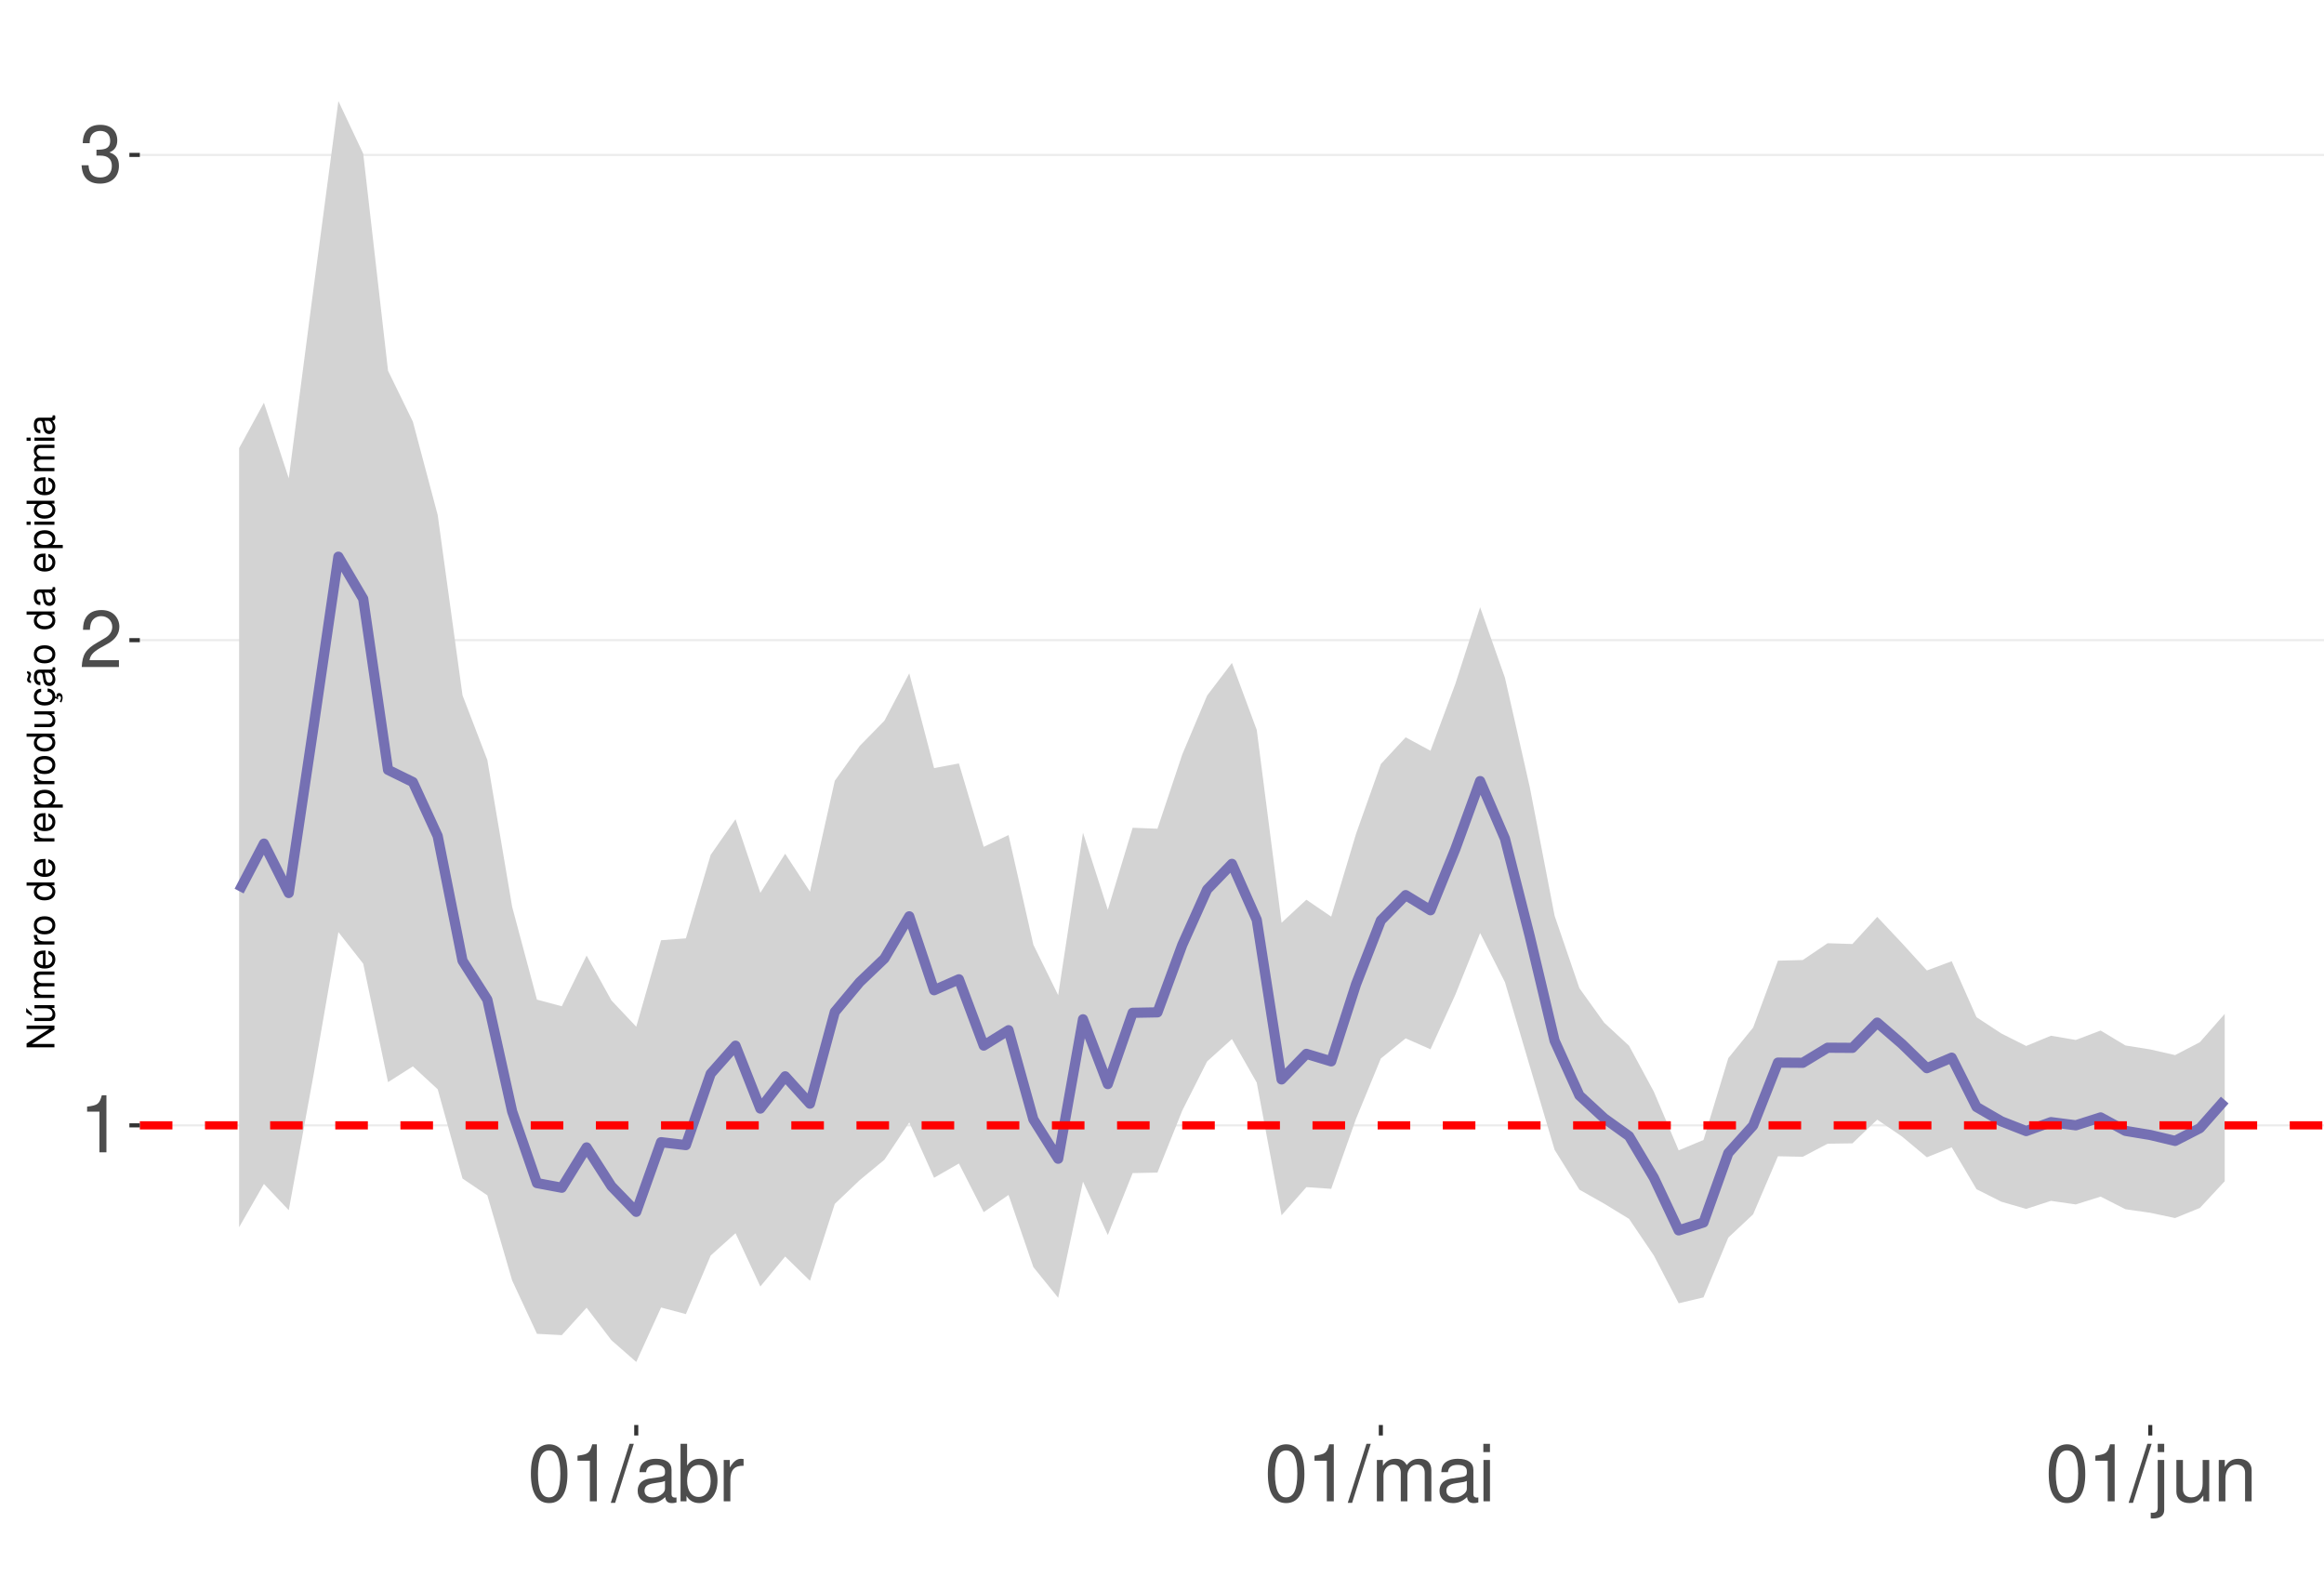
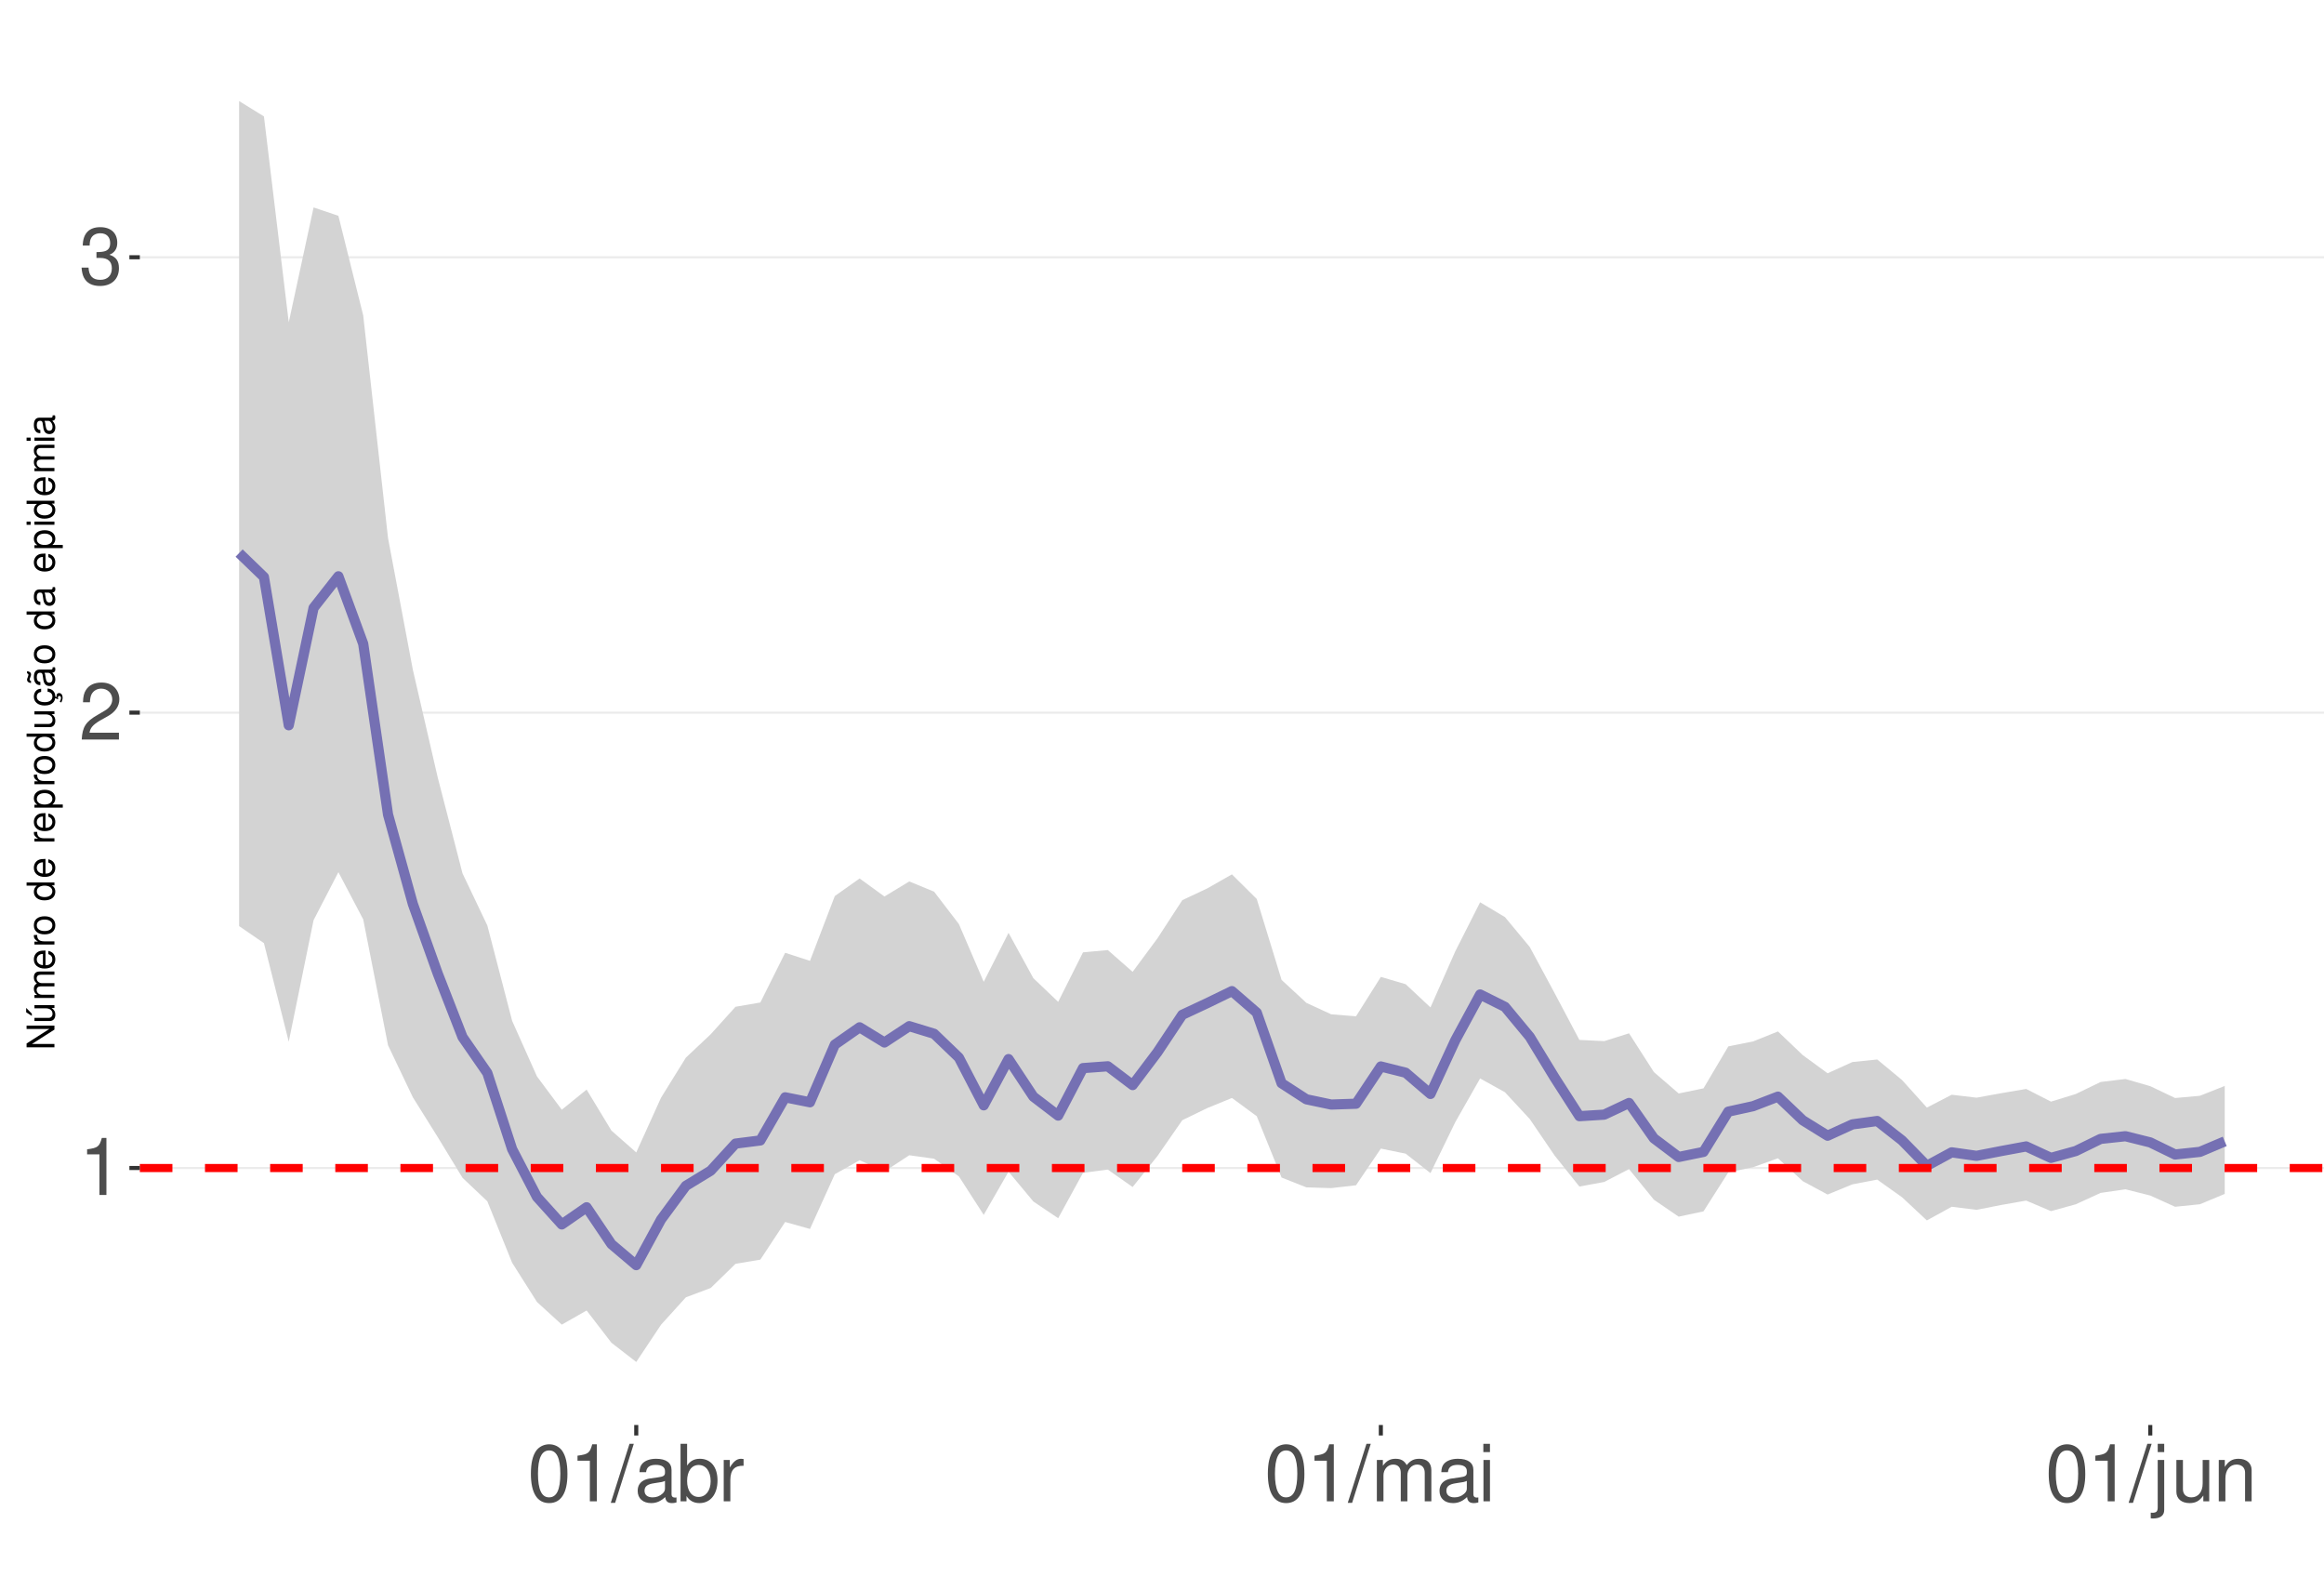
<svg xmlns="http://www.w3.org/2000/svg" xmlns:xlink="http://www.w3.org/1999/xlink" width="609pt" height="413pt" viewBox="0 0 609 413" version="1.1">
  <defs>
    <g>
      <symbol overflow="visible" id="glyph0-0">
        <path style="stroke:none;" d="" />
      </symbol>
      <symbol overflow="visible" id="glyph0-1">
        <path style="stroke:none;" d="M 5.344 -10.641 L 5.344 0 L 7.172 0 L 7.172 -14.938 L 5.969 -14.938 C 5.328 -12.641 4.922 -12.328 2.109 -11.953 L 2.109 -10.641 Z M 5.344 -10.641 " />
      </symbol>
      <symbol overflow="visible" id="glyph0-2">
        <path style="stroke:none;" d="M 10.453 -1.797 L 2.75 -1.797 C 2.938 -3.031 3.594 -3.828 5.391 -4.922 L 7.453 -6.078 C 9.5 -7.203 10.562 -8.734 10.562 -10.578 C 10.562 -11.812 10.062 -12.969 9.188 -13.781 C 8.328 -14.562 7.25 -14.938 5.859 -14.938 C 4 -14.938 2.625 -14.281 1.812 -13 C 1.297 -12.203 1.078 -11.281 1.031 -9.766 L 2.844 -9.766 C 2.906 -10.781 3.031 -11.375 3.281 -11.875 C 3.766 -12.781 4.703 -13.344 5.797 -13.344 C 7.453 -13.344 8.703 -12.141 8.703 -10.531 C 8.703 -9.344 8.016 -8.297 6.719 -7.562 L 4.812 -6.438 C 1.75 -4.688 0.875 -3.281 0.703 -0.016 L 10.453 -0.016 Z M 10.453 -1.797 " />
      </symbol>
      <symbol overflow="visible" id="glyph0-3">
        <path style="stroke:none;" d="M 4.562 -6.875 L 5.562 -6.875 C 7.547 -6.875 8.594 -5.953 8.594 -4.156 C 8.594 -2.266 7.453 -1.141 5.578 -1.141 C 3.578 -1.141 2.609 -2.141 2.484 -4.344 L 0.656 -4.344 C 0.75 -3.141 0.953 -2.359 1.297 -1.688 C 2.062 -0.25 3.484 0.469 5.5 0.469 C 8.516 0.469 10.453 -1.344 10.453 -4.172 C 10.453 -6.078 9.734 -7.109 7.969 -7.719 C 9.344 -8.281 10.016 -9.312 10.016 -10.828 C 10.016 -13.391 8.344 -14.938 5.562 -14.938 C 2.609 -14.938 1.031 -13.281 0.969 -10.125 L 2.781 -10.125 C 2.812 -11.031 2.891 -11.547 3.125 -12 C 3.531 -12.844 4.438 -13.344 5.578 -13.344 C 7.188 -13.344 8.156 -12.375 8.156 -10.766 C 8.156 -9.703 7.781 -9.062 6.984 -8.719 C 6.484 -8.516 5.828 -8.422 4.562 -8.406 Z M 4.562 -6.875 " />
      </symbol>
      <symbol overflow="visible" id="glyph0-4">
        <path style="stroke:none;" d="M 5.688 -14.938 C 4.312 -14.938 3.078 -14.312 2.312 -13.297 C 1.359 -11.984 0.891 -10 0.891 -7.234 C 0.891 -2.188 2.547 0.469 5.688 0.469 C 8.781 0.469 10.469 -2.188 10.469 -7.109 C 10.469 -10 10.016 -11.938 9.047 -13.297 C 8.281 -14.328 7.062 -14.938 5.688 -14.938 Z M 5.688 -13.328 C 7.641 -13.328 8.609 -11.312 8.609 -7.266 C 8.609 -3.016 7.656 -1.031 5.641 -1.031 C 3.719 -1.031 2.75 -3.094 2.75 -7.203 C 2.75 -11.312 3.719 -13.328 5.688 -13.328 Z M 5.688 -13.328 " />
      </symbol>
      <symbol overflow="visible" id="glyph0-5">
        <path style="stroke:none;" d="M 4.734 -15.062 L -0.172 0.406 L 0.969 0.406 L 5.859 -15.062 Z M 4.734 -15.062 " />
      </symbol>
      <symbol overflow="visible" id="glyph0-6">
        <path style="stroke:none;" d="M 11.047 -1.016 C 10.859 -0.969 10.781 -0.969 10.672 -0.969 C 10.078 -0.969 9.75 -1.281 9.75 -1.812 L 9.75 -8.188 C 9.75 -10.094 8.344 -11.141 5.688 -11.141 C 4.094 -11.141 2.828 -10.672 2.094 -9.875 C 1.594 -9.312 1.391 -8.703 1.344 -7.625 L 3.078 -7.625 C 3.219 -8.938 4 -9.547 5.625 -9.547 C 7.188 -9.547 8.031 -8.969 8.031 -7.938 L 8.031 -7.484 C 8.016 -6.734 7.641 -6.469 6.234 -6.281 C 3.797 -5.969 3.422 -5.891 2.766 -5.625 C 1.516 -5.078 0.875 -4.125 0.875 -2.734 C 0.875 -0.766 2.234 0.469 4.422 0.469 C 5.781 0.469 6.875 0 8.094 -1.109 C 8.219 0 8.766 0.469 9.875 0.469 C 10.25 0.469 10.469 0.438 11.047 0.297 Z M 8.031 -3.406 C 8.031 -2.828 7.875 -2.484 7.359 -2 C 6.656 -1.359 5.797 -1.031 4.797 -1.031 C 3.453 -1.031 2.672 -1.672 2.672 -2.766 C 2.672 -3.906 3.406 -4.484 5.266 -4.75 C 7.109 -5 7.453 -5.078 8.031 -5.344 Z M 8.031 -3.406 " />
      </symbol>
      <symbol overflow="visible" id="glyph0-7">
        <path style="stroke:none;" d="M 1.109 -15.062 L 1.109 0 L 2.672 0 L 2.672 -1.391 C 3.484 -0.125 4.578 0.469 6.094 0.469 C 8.938 0.469 10.797 -1.859 10.797 -5.453 C 10.797 -8.969 9.047 -11.141 6.172 -11.141 C 4.688 -11.141 3.641 -10.578 2.828 -9.359 L 2.828 -15.062 Z M 5.844 -9.516 C 7.766 -9.516 9 -7.844 9 -5.266 C 9 -2.812 7.719 -1.141 5.844 -1.141 C 4 -1.141 2.828 -2.781 2.828 -5.328 C 2.828 -7.875 4 -9.516 5.844 -9.516 Z M 5.844 -9.516 " />
      </symbol>
      <symbol overflow="visible" id="glyph0-8">
        <path style="stroke:none;" d="M 1.422 -10.828 L 1.422 0 L 3.156 0 L 3.156 -5.625 C 3.188 -8.219 4.25 -9.375 6.625 -9.312 L 6.625 -11.078 C 6.344 -11.109 6.172 -11.141 5.969 -11.141 C 4.859 -11.141 4 -10.469 3.016 -8.859 L 3.016 -10.828 Z M 1.422 -10.828 " />
      </symbol>
      <symbol overflow="visible" id="glyph0-9">
        <path style="stroke:none;" d="M 1.453 -10.828 L 1.453 0 L 3.188 0 L 3.188 -6.797 C 3.188 -8.359 4.312 -9.625 5.719 -9.625 C 7 -9.625 7.719 -8.844 7.719 -7.453 L 7.719 0 L 9.453 0 L 9.453 -6.797 C 9.453 -8.359 10.594 -9.625 12 -9.625 C 13.266 -9.625 14 -8.812 14 -7.453 L 14 0 L 15.734 0 L 15.734 -8.125 C 15.734 -10.062 14.625 -11.141 12.594 -11.141 C 11.156 -11.141 10.281 -10.703 9.281 -9.484 C 8.641 -10.641 7.766 -11.141 6.359 -11.141 C 4.922 -11.141 3.953 -10.594 3.031 -9.297 L 3.031 -10.828 Z M 1.453 -10.828 " />
      </symbol>
      <symbol overflow="visible" id="glyph0-10">
        <path style="stroke:none;" d="M 3.094 -10.828 L 1.391 -10.828 L 1.391 0 L 3.094 0 Z M 3.094 -15.062 L 1.359 -15.062 L 1.359 -12.891 L 3.094 -12.891 Z M 3.094 -15.062 " />
      </symbol>
      <symbol overflow="visible" id="glyph0-11">
        <path style="stroke:none;" d="M 1.453 -10.828 L 1.453 1.562 C 1.453 2.641 1.109 3 0.047 3 C -0.078 3 -0.141 3 -0.375 2.969 L -0.375 4.438 C -0.172 4.484 -0.062 4.5 0.203 4.5 C 2.141 4.5 3.156 3.734 3.156 2.25 L 3.156 -10.828 Z M 3.156 -15.062 L 1.453 -15.062 L 1.453 -12.891 L 3.156 -12.891 Z M 3.156 -15.062 " />
      </symbol>
      <symbol overflow="visible" id="glyph0-12">
        <path style="stroke:none;" d="M 9.953 0 L 9.953 -10.828 L 8.234 -10.828 L 8.234 -4.688 C 8.234 -2.484 7.078 -1.031 5.281 -1.031 C 3.922 -1.031 3.062 -1.859 3.062 -3.156 L 3.062 -10.828 L 1.344 -10.828 L 1.344 -2.484 C 1.344 -0.688 2.688 0.469 4.797 0.469 C 6.375 0.469 7.391 -0.078 8.406 -1.516 L 8.406 0 Z M 9.953 0 " />
      </symbol>
      <symbol overflow="visible" id="glyph0-13">
        <path style="stroke:none;" d="M 1.453 -10.828 L 1.453 0 L 3.188 0 L 3.188 -5.969 C 3.188 -8.188 4.344 -9.625 6.109 -9.625 C 7.484 -9.625 8.344 -8.797 8.344 -7.5 L 8.344 0 L 10.062 0 L 10.062 -8.188 C 10.062 -9.984 8.719 -11.141 6.625 -11.141 C 5.016 -11.141 3.984 -10.516 3.031 -9 L 3.031 -10.828 Z M 1.453 -10.828 " />
      </symbol>
      <symbol overflow="visible" id="glyph1-0">
        <path style="stroke:none;" d="" />
      </symbol>
      <symbol overflow="visible" id="glyph1-1">
        <path style="stroke:none;" d="M -7.297 -6.453 L -7.297 -5.578 L -1.328 -5.578 L -7.297 -1.766 L -7.297 -0.766 L 0 -0.766 L 0 -1.641 L -5.906 -1.641 L 0 -5.406 L 0 -6.453 Z M -7.297 -6.453 " />
      </symbol>
      <symbol overflow="visible" id="glyph1-2">
        <path style="stroke:none;" d="M 0 -4.812 L -5.234 -4.812 L -5.234 -3.984 L -2.266 -3.984 C -1.203 -3.984 -0.5 -3.438 -0.5 -2.562 C -0.5 -1.906 -0.906 -1.484 -1.531 -1.484 L -5.234 -1.484 L -5.234 -0.656 L -1.203 -0.656 C -0.328 -0.656 0.234 -1.297 0.234 -2.312 C 0.234 -3.094 -0.047 -3.578 -0.734 -4.062 L 0 -4.062 Z M -7.406 -2.953 L -5.922 -2 L -5.922 -2.594 L -7.406 -4.094 Z M -7.406 -2.953 " />
      </symbol>
      <symbol overflow="visible" id="glyph1-3">
        <path style="stroke:none;" d="M -5.234 -0.703 L 0 -0.703 L 0 -1.547 L -3.297 -1.547 C -4.047 -1.547 -4.656 -2.094 -4.656 -2.766 C -4.656 -3.391 -4.281 -3.734 -3.609 -3.734 L 0 -3.734 L 0 -4.578 L -3.297 -4.578 C -4.047 -4.578 -4.656 -5.125 -4.656 -5.812 C -4.656 -6.422 -4.266 -6.781 -3.609 -6.781 L 0 -6.781 L 0 -7.625 L -3.938 -7.625 C -4.875 -7.625 -5.391 -7.078 -5.391 -6.094 C -5.391 -5.406 -5.188 -4.984 -4.594 -4.484 C -5.156 -4.188 -5.391 -3.766 -5.391 -3.078 C -5.391 -2.375 -5.125 -1.906 -4.5 -1.469 L -5.234 -1.469 Z M -5.234 -0.703 " />
      </symbol>
      <symbol overflow="visible" id="glyph1-4">
        <path style="stroke:none;" d="M -2.344 -5.125 C -3.141 -5.125 -3.625 -5.062 -4.016 -4.922 C -4.875 -4.578 -5.391 -3.781 -5.391 -2.797 C -5.391 -1.344 -4.281 -0.406 -2.547 -0.406 C -0.812 -0.406 0.234 -1.297 0.234 -2.781 C 0.234 -3.984 -0.453 -4.812 -1.594 -5.016 L -1.594 -4.188 C -0.906 -3.953 -0.547 -3.484 -0.547 -2.812 C -0.547 -2.281 -0.781 -1.828 -1.219 -1.547 C -1.516 -1.344 -1.812 -1.281 -2.344 -1.266 Z M -3.016 -1.297 C -3.984 -1.359 -4.625 -1.953 -4.625 -2.797 C -4.625 -3.641 -3.953 -4.234 -3.016 -4.234 Z M -3.016 -1.297 " />
      </symbol>
      <symbol overflow="visible" id="glyph1-5">
        <path style="stroke:none;" d="M -5.234 -0.688 L 0 -0.688 L 0 -1.531 L -2.719 -1.531 C -3.984 -1.547 -4.547 -2.062 -4.516 -3.203 L -5.359 -3.203 C -5.375 -3.062 -5.391 -2.984 -5.391 -2.891 C -5.391 -2.344 -5.062 -1.938 -4.297 -1.453 L -5.234 -1.453 Z M -5.234 -0.688 " />
      </symbol>
      <symbol overflow="visible" id="glyph1-6">
        <path style="stroke:none;" d="M -5.391 -2.719 C -5.391 -1.234 -4.344 -0.359 -2.578 -0.359 C -0.812 -0.359 0.234 -1.234 0.234 -2.734 C 0.234 -4.203 -0.812 -5.094 -2.547 -5.094 C -4.359 -5.094 -5.391 -4.234 -5.391 -2.719 Z M -4.625 -2.734 C -4.625 -3.672 -3.844 -4.234 -2.547 -4.234 C -1.312 -4.234 -0.547 -3.656 -0.547 -2.734 C -0.547 -1.797 -1.312 -1.234 -2.578 -1.234 C -3.844 -1.234 -4.625 -1.797 -4.625 -2.734 Z M -4.625 -2.734 " />
      </symbol>
      <symbol overflow="visible" id="glyph1-7">
        <path style="stroke:none;" d="" />
      </symbol>
      <symbol overflow="visible" id="glyph1-8">
        <path style="stroke:none;" d="M -7.297 -4.953 L -7.297 -4.125 L -4.578 -4.125 C -5.109 -3.766 -5.391 -3.203 -5.391 -2.516 C -5.391 -1.156 -4.297 -0.266 -2.625 -0.266 C -0.859 -0.266 0.234 -1.125 0.234 -2.547 C 0.234 -3.266 -0.047 -3.766 -0.688 -4.203 L 0 -4.203 L 0 -4.953 Z M -4.609 -2.656 C -4.609 -3.547 -3.812 -4.125 -2.562 -4.125 C -1.344 -4.125 -0.547 -3.547 -0.547 -2.656 C -0.547 -1.734 -1.359 -1.125 -2.578 -1.125 C -3.797 -1.125 -4.609 -1.734 -4.609 -2.656 Z M -4.609 -2.656 " />
      </symbol>
      <symbol overflow="visible" id="glyph1-9">
        <path style="stroke:none;" d="M 2.188 -0.547 L 2.188 -1.375 L -0.547 -1.375 C -0.016 -1.812 0.234 -2.312 0.234 -2.984 C 0.234 -4.344 -0.859 -5.234 -2.531 -5.234 C -4.297 -5.234 -5.391 -4.375 -5.391 -2.984 C -5.391 -2.266 -5.062 -1.703 -4.453 -1.312 L -5.234 -1.312 L -5.234 -0.547 Z M -4.609 -2.844 C -4.609 -3.766 -3.797 -4.359 -2.547 -4.359 C -1.359 -4.359 -0.547 -3.75 -0.547 -2.844 C -0.547 -1.953 -1.344 -1.375 -2.578 -1.375 C -3.812 -1.375 -4.609 -1.953 -4.609 -2.844 Z M -4.609 -2.844 " />
      </symbol>
      <symbol overflow="visible" id="glyph1-10">
        <path style="stroke:none;" d="M 0 -4.812 L -5.234 -4.812 L -5.234 -3.984 L -2.266 -3.984 C -1.203 -3.984 -0.5 -3.438 -0.5 -2.562 C -0.5 -1.906 -0.906 -1.484 -1.531 -1.484 L -5.234 -1.484 L -5.234 -0.656 L -1.203 -0.656 C -0.328 -0.656 0.234 -1.297 0.234 -2.312 C 0.234 -3.094 -0.047 -3.578 -0.734 -4.062 L 0 -4.062 Z M 0 -4.812 " />
      </symbol>
      <symbol overflow="visible" id="glyph1-11">
        <path style="stroke:none;" d="M 0.234 -2.641 C 0.234 -3.875 -0.547 -4.703 -1.797 -4.766 L -1.797 -3.938 C -0.953 -3.797 -0.531 -3.359 -0.531 -2.656 C -0.531 -1.734 -1.281 -1.188 -2.516 -1.188 C -3.844 -1.188 -4.625 -1.719 -4.625 -2.625 C -4.625 -3.328 -4.203 -3.766 -3.484 -3.875 L -3.484 -4.703 C -3.984 -4.672 -4.312 -4.562 -4.609 -4.359 C -5.094 -4 -5.391 -3.375 -5.391 -2.641 C -5.391 -1.219 -4.266 -0.312 -2.531 -0.312 C -1.469 -0.312 -0.625 -0.672 -0.156 -1.312 C 0.047 -1.594 0.125 -1.812 0.203 -2.25 L 0.922 -1.938 L 0.984 -2.062 C 0.938 -2.188 0.906 -2.25 0.906 -2.375 C 0.906 -2.656 1.047 -2.828 1.281 -2.828 C 1.547 -2.828 1.734 -2.594 1.734 -2.297 C 1.734 -2.031 1.672 -1.844 1.438 -1.406 L 1.406 -1.312 L 1.812 -1.094 C 2.078 -1.75 2.141 -1.953 2.141 -2.344 C 2.141 -3.109 1.781 -3.578 1.203 -3.578 C 0.781 -3.578 0.547 -3.297 0.547 -2.797 C 0.547 -2.703 0.547 -2.641 0.562 -2.516 Z M 0.234 -2.641 " />
      </symbol>
      <symbol overflow="visible" id="glyph1-12">
        <path style="stroke:none;" d="M -0.484 -5.344 C -0.469 -5.266 -0.469 -5.219 -0.469 -5.172 C -0.469 -4.875 -0.625 -4.719 -0.875 -4.719 L -3.953 -4.719 C -4.891 -4.719 -5.391 -4.047 -5.391 -2.75 C -5.391 -1.984 -5.172 -1.375 -4.781 -1.016 C -4.516 -0.766 -4.203 -0.672 -3.688 -0.656 L -3.688 -1.484 C -4.328 -1.562 -4.625 -1.938 -4.625 -2.719 C -4.625 -3.484 -4.344 -3.891 -3.844 -3.891 L -3.625 -3.891 C -3.266 -3.875 -3.125 -3.703 -3.047 -3.016 C -2.891 -1.844 -2.844 -1.656 -2.719 -1.344 C -2.453 -0.734 -2 -0.422 -1.312 -0.422 C -0.375 -0.422 0.234 -1.078 0.234 -2.141 C 0.234 -2.797 0 -3.328 -0.547 -3.922 C 0 -3.984 0.234 -4.234 0.234 -4.781 C 0.234 -4.953 0.203 -5.062 0.141 -5.344 Z M -1.656 -3.891 C -1.375 -3.891 -1.203 -3.812 -0.969 -3.562 C -0.656 -3.219 -0.5 -2.812 -0.5 -2.312 C -0.5 -1.672 -0.812 -1.297 -1.344 -1.297 C -1.891 -1.297 -2.172 -1.656 -2.297 -2.547 C -2.422 -3.438 -2.453 -3.609 -2.594 -3.891 Z M -7.172 -3.75 C -6.922 -3.672 -6.812 -3.547 -6.812 -3.375 C -6.812 -3.25 -6.875 -2.984 -6.984 -2.734 C -7.156 -2.312 -7.172 -2.25 -7.172 -2.047 C -7.172 -1.594 -6.797 -1.297 -6.141 -1.188 L -6.141 -1.766 C -6.375 -1.812 -6.5 -1.938 -6.5 -2.094 C -6.5 -2.203 -6.469 -2.344 -6.375 -2.578 C -6.156 -3.156 -6.125 -3.234 -6.125 -3.438 C -6.125 -3.922 -6.484 -4.219 -7.172 -4.312 Z M -7.172 -3.75 " />
      </symbol>
      <symbol overflow="visible" id="glyph1-13">
        <path style="stroke:none;" d="M -0.484 -5.344 C -0.469 -5.266 -0.469 -5.219 -0.469 -5.172 C -0.469 -4.875 -0.625 -4.719 -0.875 -4.719 L -3.953 -4.719 C -4.891 -4.719 -5.391 -4.047 -5.391 -2.75 C -5.391 -1.984 -5.172 -1.375 -4.781 -1.016 C -4.516 -0.766 -4.203 -0.672 -3.688 -0.656 L -3.688 -1.484 C -4.328 -1.562 -4.625 -1.938 -4.625 -2.719 C -4.625 -3.484 -4.344 -3.891 -3.844 -3.891 L -3.625 -3.891 C -3.266 -3.875 -3.125 -3.703 -3.047 -3.016 C -2.891 -1.844 -2.844 -1.656 -2.719 -1.344 C -2.453 -0.734 -2 -0.422 -1.312 -0.422 C -0.375 -0.422 0.234 -1.078 0.234 -2.141 C 0.234 -2.797 0 -3.328 -0.547 -3.922 C 0 -3.984 0.234 -4.234 0.234 -4.781 C 0.234 -4.953 0.203 -5.062 0.141 -5.344 Z M -1.656 -3.891 C -1.375 -3.891 -1.203 -3.812 -0.969 -3.562 C -0.656 -3.219 -0.5 -2.812 -0.5 -2.312 C -0.5 -1.672 -0.812 -1.297 -1.344 -1.297 C -1.891 -1.297 -2.172 -1.656 -2.297 -2.547 C -2.422 -3.438 -2.453 -3.609 -2.594 -3.891 Z M -1.656 -3.891 " />
      </symbol>
      <symbol overflow="visible" id="glyph1-14">
        <path style="stroke:none;" d="M -5.234 -1.5 L -5.234 -0.672 L 0 -0.672 L 0 -1.5 Z M -7.297 -1.5 L -7.297 -0.656 L -6.234 -0.656 L -6.234 -1.5 Z M -7.297 -1.5 " />
      </symbol>
    </g>
    <clipPath id="clip1">
      <path d="M 36.645 9.961 L 609 9.961 L 609 373.328 L 36.645 373.328 Z M 36.645 9.961 " />
    </clipPath>
    <clipPath id="clip2">
-       <path d="M 36.645 294 L 609 294 L 609 296 L 36.645 296 Z M 36.645 294 " />
+       <path d="M 36.645 305 L 609 305 L 609 307 L 36.645 307 Z M 36.645 305 " />
    </clipPath>
    <clipPath id="clip3">
-       <path d="M 36.645 167 L 609 167 L 609 168 L 36.645 168 Z M 36.645 167 " />
+       <path d="M 36.645 186 L 609 186 L 609 187 L 36.645 187 Z M 36.645 186 " />
    </clipPath>
    <clipPath id="clip4">
-       <path d="M 36.645 40 L 609 40 L 609 41 L 36.645 41 Z M 36.645 40 " />
+       <path d="M 36.645 67 L 609 67 L 609 68 L 36.645 68 Z M 36.645 67 " />
    </clipPath>
    <clipPath id="clip5">
-       <path d="M 36.645 293 L 609 293 L 609 296 L 36.645 296 Z M 36.645 293 " />
+       <path d="M 36.645 304 L 609 304 L 609 308 L 36.645 308 Z M 36.645 304 " />
    </clipPath>
  </defs>
  <g id="surface177">
    <rect x="0" y="0" width="609" height="413" style="fill:rgb(100%,100%,100%);fill-opacity:1;stroke:none;" />
    <rect x="0" y="0" width="609" height="413" style="fill:rgb(100%,100%,100%);fill-opacity:1;stroke:none;" />
    <path style="fill:none;stroke-width:1.067;stroke-linecap:round;stroke-linejoin:round;stroke:rgb(100%,100%,100%);stroke-opacity:1;stroke-miterlimit:10;" d="M 0 413 L 609 413 L 609 0 L 0 0 Z M 0 413 " />
    <g clip-path="url(#clip1)" clip-rule="nonzero">
      <path style=" stroke:none;fill-rule:nonzero;fill:rgb(100%,100%,100%);fill-opacity:1;" d="M 36.645 373.328 L 609 373.328 L 609 9.961 L 36.645 9.961 Z M 36.645 373.328 " />
    </g>
    <g clip-path="url(#clip2)" clip-rule="nonzero">
-       <path style="fill:none;stroke-width:0.533;stroke-linecap:butt;stroke-linejoin:round;stroke:rgb(92.157%,92.157%,92.157%);stroke-opacity:1;stroke-miterlimit:10;" d="M 36.645 294.824 L 609 294.824 " />
+       <path style="fill:none;stroke-width:0.533;stroke-linecap:butt;stroke-linejoin:round;stroke:rgb(92.157%,92.157%,92.157%);stroke-opacity:1;stroke-miterlimit:10;" d="M 36.645 306 L 609 306 " />
    </g>
    <g clip-path="url(#clip3)" clip-rule="nonzero">
-       <path style="fill:none;stroke-width:0.533;stroke-linecap:butt;stroke-linejoin:round;stroke:rgb(92.157%,92.157%,92.157%);stroke-opacity:1;stroke-miterlimit:10;" d="M 36.645 167.707 L 609 167.707 " />
+       <path style="fill:none;stroke-width:0.533;stroke-linecap:butt;stroke-linejoin:round;stroke:rgb(92.157%,92.157%,92.157%);stroke-opacity:1;stroke-miterlimit:10;" d="M 36.645 186.699 L 609 186.699 " />
    </g>
    <g clip-path="url(#clip4)" clip-rule="nonzero">
-       <path style="fill:none;stroke-width:0.533;stroke-linecap:butt;stroke-linejoin:round;stroke:rgb(92.157%,92.157%,92.157%);stroke-opacity:1;stroke-miterlimit:10;" d="M 36.645 40.586 L 609 40.586 " />
-     </g>
-     <path style=" stroke:none;fill-rule:nonzero;fill:rgb(82.745%,82.745%,82.745%);fill-opacity:1;" d="M 62.66 117.402 L 69.164 105.508 L 75.668 125.305 L 82.172 75.473 L 88.676 26.48 L 95.18 40.258 L 101.684 97.121 L 108.188 110.457 L 114.695 134.906 L 121.199 182.145 L 127.703 199.082 L 134.207 237.555 L 140.711 261.891 L 147.215 263.621 L 153.719 250.348 L 160.223 262.09 L 166.727 268.988 L 173.23 246.328 L 179.734 245.832 L 186.238 223.957 L 192.742 214.625 L 199.246 233.91 L 205.75 223.656 L 212.254 233.594 L 218.758 204.551 L 225.262 195.449 L 231.766 188.801 L 238.27 176.41 L 244.773 201.223 L 251.277 200.008 L 257.781 221.852 L 264.285 218.77 L 270.789 247.504 L 277.293 260.719 L 283.797 218.156 L 290.301 238.359 L 296.805 216.859 L 303.309 217.109 L 309.816 197.641 L 316.32 182.23 L 322.824 173.676 L 329.328 191.23 L 335.832 241.746 L 342.336 235.703 L 348.84 240.141 L 355.344 218.457 L 361.848 200.172 L 368.352 193.16 L 374.855 196.684 L 381.359 179.195 L 387.863 159.094 L 394.367 177.562 L 400.871 206.199 L 407.375 239.891 L 413.879 258.887 L 420.383 267.941 L 426.887 273.961 L 433.391 286.012 L 439.895 301.371 L 446.398 298.652 L 452.902 277.207 L 459.406 269.203 L 465.91 251.68 L 472.414 251.512 L 478.918 247.109 L 485.422 247.312 L 491.926 240.207 L 498.43 247.113 L 504.934 254.25 L 511.441 251.828 L 517.945 266.488 L 524.449 270.754 L 530.953 274.023 L 537.457 271.34 L 543.961 272.453 L 550.465 269.98 L 556.969 273.895 L 563.473 274.934 L 569.977 276.418 L 576.48 273.031 L 582.984 265.617 L 582.984 309.461 L 576.48 316.457 L 569.977 319.109 L 563.473 317.727 L 556.969 316.797 L 550.465 313.488 L 543.961 315.539 L 537.457 314.605 L 530.953 316.711 L 524.449 314.828 L 517.945 311.559 L 511.441 300.574 L 504.934 303.188 L 498.43 297.758 L 491.926 293.328 L 485.422 299.539 L 478.918 299.633 L 472.414 303.055 L 465.91 302.922 L 459.406 318.129 L 452.902 324.227 L 446.398 339.887 L 439.895 341.438 L 433.391 328.926 L 426.887 319.316 L 420.383 315.344 L 413.879 311.672 L 407.375 301.215 L 400.871 279.301 L 394.367 257.309 L 387.863 244.438 L 381.359 260.629 L 374.855 274.891 L 368.352 272.023 L 361.848 277.309 L 355.344 293.113 L 348.84 311.449 L 342.336 311.008 L 335.832 318.379 L 329.328 283.629 L 322.824 272.211 L 316.32 278.074 L 309.816 290.934 L 303.309 307.191 L 296.805 307.332 L 290.301 323.551 L 283.797 309.574 L 277.293 340 L 270.789 331.953 L 264.285 313.051 L 257.781 317.562 L 251.277 304.824 L 244.773 308.551 L 238.27 294.055 L 231.766 303.824 L 225.262 309.195 L 218.758 315.395 L 212.254 335.535 L 205.75 329.188 L 199.246 337.031 L 192.742 323.074 L 186.238 328.918 L 179.734 344.273 L 173.23 342.543 L 166.727 356.812 L 160.223 351.117 L 153.719 342.598 L 147.215 349.781 L 140.711 349.438 L 134.207 335.453 L 127.703 313.156 L 121.199 308.75 L 114.695 285.363 L 108.188 279.367 L 101.684 283.508 L 95.18 252.469 L 88.676 244.188 L 82.172 281.582 L 75.668 317.047 L 69.164 310.172 L 62.66 321.512 Z M 62.66 117.402 " />
-     <path style="fill:none;stroke-width:2.667;stroke-linecap:butt;stroke-linejoin:round;stroke:rgb(45.882%,43.922%,70.196%);stroke-opacity:1;stroke-miterlimit:10;" d="M 62.66 233.445 L 69.164 221.012 L 75.668 233.953 L 82.172 190.312 L 88.676 145.84 L 95.18 156.879 L 101.684 201.691 L 108.188 204.883 L 114.695 219.031 L 121.199 251.684 L 127.703 261.879 L 134.207 291.176 L 140.711 309.949 L 147.215 311.168 L 153.719 300.605 L 160.223 310.758 L 166.727 317.477 L 173.23 299.23 L 179.734 299.996 L 186.238 281.293 L 192.742 273.949 L 199.246 290.422 L 205.75 281.977 L 212.254 289.145 L 218.758 265.117 L 225.262 257.324 L 231.766 251.105 L 238.27 240.059 L 244.773 259.422 L 251.277 256.555 L 257.781 273.922 L 264.285 269.895 L 270.789 293.246 L 277.293 303.57 L 283.797 267.035 L 290.301 284.012 L 296.805 265.336 L 303.309 265.219 L 309.816 247.543 L 316.32 233.055 L 322.824 226.312 L 329.328 240.98 L 335.832 282.789 L 342.336 276.09 L 348.84 278.059 L 355.344 257.867 L 361.848 241.148 L 368.352 234.504 L 374.855 238.469 L 381.359 222.461 L 387.863 204.629 L 394.367 219.711 L 400.871 245.301 L 407.375 272.641 L 413.879 286.977 L 420.383 292.973 L 426.887 297.645 L 433.391 308.551 L 439.895 322.34 L 446.398 320.262 L 452.902 302.09 L 459.406 294.867 L 465.91 278.387 L 472.414 278.434 L 478.918 274.484 L 485.422 274.523 L 491.926 267.902 L 498.43 273.52 L 504.934 279.844 L 511.441 277.086 L 517.945 290.004 L 524.449 293.773 L 530.953 296.32 L 537.457 293.977 L 543.961 294.812 L 550.465 292.742 L 556.969 296.27 L 563.473 297.344 L 569.977 298.895 L 576.48 295.559 L 582.984 288.195 " />
+       <path style="fill:none;stroke-width:0.533;stroke-linecap:butt;stroke-linejoin:round;stroke:rgb(92.157%,92.157%,92.157%);stroke-opacity:1;stroke-miterlimit:10;" d="M 36.645 67.398 L 609 67.398 " />
+     </g>
+     <path style=" stroke:none;fill-rule:nonzero;fill:rgb(82.745%,82.745%,82.745%);fill-opacity:1;" d="M 62.66 26.48 L 69.164 30.496 L 75.668 84.445 L 82.172 54.344 L 88.676 56.539 L 95.18 82.637 L 101.684 140.977 L 108.188 175.469 L 114.695 203.633 L 121.199 228.805 L 127.703 242.453 L 134.207 267.449 L 140.711 282 L 147.215 290.727 L 153.719 285.457 L 160.223 296.195 L 166.727 301.918 L 173.23 287.566 L 179.734 277.082 L 186.238 270.957 L 192.742 263.754 L 199.246 262.637 L 205.75 249.613 L 212.254 251.73 L 218.758 234.75 L 225.262 230.141 L 231.766 234.867 L 238.27 230.922 L 244.773 233.598 L 251.277 242.09 L 257.781 257.215 L 264.285 244.391 L 270.789 256.266 L 277.293 262.469 L 283.797 249.5 L 290.301 248.898 L 296.805 254.605 L 303.309 245.824 L 309.816 235.828 L 316.32 232.766 L 322.824 229.07 L 329.328 235.512 L 335.832 256.711 L 342.336 262.73 L 348.84 265.73 L 355.344 266.254 L 361.848 255.93 L 368.352 257.844 L 374.855 263.926 L 381.359 249.223 L 387.863 236.379 L 394.367 240.258 L 400.871 248.094 L 407.375 260.168 L 413.879 272.441 L 420.383 272.758 L 426.887 270.711 L 433.391 280.852 L 439.895 286.469 L 446.398 285.129 L 452.902 274.137 L 459.406 272.836 L 465.91 270.223 L 472.414 276.422 L 478.918 281.18 L 485.422 278.234 L 491.926 277.566 L 498.43 282.953 L 504.934 290.168 L 511.441 286.801 L 517.945 287.57 L 524.449 286.395 L 530.953 285.281 L 537.457 288.605 L 543.961 286.609 L 550.465 283.461 L 556.969 282.676 L 563.473 284.559 L 569.977 287.66 L 576.48 287.078 L 582.984 284.5 L 582.984 312.789 L 576.48 315.492 L 569.977 316.156 L 563.473 313.211 L 556.969 311.574 L 550.465 312.52 L 543.961 315.5 L 537.457 317.293 L 530.953 314.531 L 524.449 315.676 L 517.945 316.957 L 511.441 316.148 L 504.934 319.73 L 498.43 313.664 L 491.926 309.035 L 485.422 310.277 L 478.918 312.949 L 472.414 309.441 L 465.91 303.449 L 459.406 305.785 L 452.902 307.141 L 446.398 317.352 L 439.895 318.746 L 433.391 314.297 L 426.887 306.281 L 420.383 309.652 L 413.879 310.855 L 407.375 302.715 L 400.871 293.168 L 394.367 286.145 L 387.863 282.531 L 381.359 293.973 L 374.855 307.332 L 368.352 302.234 L 361.848 300.91 L 355.344 310.516 L 348.84 311.266 L 342.336 311.066 L 335.832 308.492 L 329.328 292.422 L 322.824 287.648 L 316.32 290.316 L 309.816 293.473 L 303.309 302.855 L 296.805 310.98 L 290.301 306.406 L 283.797 307.266 L 277.293 319.152 L 270.789 314.77 L 264.285 306.961 L 257.781 318.273 L 251.277 308.191 L 244.773 303.562 L 238.27 302.656 L 231.766 306.918 L 225.262 303.961 L 218.758 307.621 L 212.254 321.965 L 205.75 320.137 L 199.246 330 L 192.742 331.098 L 186.238 337.43 L 179.734 339.875 L 173.23 347.051 L 166.727 356.812 L 160.223 351.777 L 153.719 343.324 L 147.215 347.031 L 140.711 341.094 L 134.207 330.824 L 127.703 314.719 L 121.199 308.559 L 114.695 297.875 L 108.188 287.477 L 101.684 273.844 L 95.18 240.859 L 88.676 228.492 L 82.172 241.066 L 75.668 272.898 L 69.164 247.086 L 62.66 242.621 Z M 62.66 26.48 " />
+     <path style="fill:none;stroke-width:2.667;stroke-linecap:butt;stroke-linejoin:round;stroke:rgb(45.882%,43.922%,70.196%);stroke-opacity:1;stroke-miterlimit:10;" d="M 62.66 144.887 L 69.164 151.168 L 75.668 190.008 L 82.172 159.258 L 88.676 150.977 L 95.18 168.668 L 101.684 213.41 L 108.188 236.828 L 114.695 255.02 L 121.199 271.699 L 127.703 281.098 L 134.207 301.066 L 140.711 313.578 L 147.215 320.781 L 153.719 316.281 L 160.223 325.941 L 166.727 331.445 L 173.23 319.488 L 179.734 310.664 L 186.238 306.699 L 192.742 299.602 L 199.246 298.777 L 205.75 287.477 L 212.254 288.777 L 218.758 273.68 L 225.262 269.133 L 231.766 273.113 L 238.27 268.836 L 244.773 270.828 L 251.277 277.074 L 257.781 289.578 L 264.285 277.461 L 270.789 287.301 L 277.293 292.266 L 283.797 279.824 L 290.301 279.348 L 296.805 284.273 L 303.309 275.652 L 309.816 265.859 L 316.32 262.816 L 322.824 259.656 L 329.328 265.289 L 335.832 283.785 L 342.336 288 L 348.84 289.371 L 355.344 289.156 L 361.848 279.395 L 368.352 281.031 L 374.855 286.598 L 381.359 272.531 L 387.863 260.535 L 394.367 263.777 L 400.871 271.617 L 407.375 282.297 L 413.879 292.418 L 420.383 292.016 L 426.887 288.957 L 433.391 298.219 L 439.895 303.113 L 446.398 301.777 L 452.902 291.227 L 459.406 289.797 L 465.91 287.297 L 472.414 293.5 L 478.918 297.535 L 485.422 294.566 L 491.926 293.68 L 498.43 298.773 L 504.934 305.418 L 511.441 301.891 L 517.945 302.812 L 524.449 301.547 L 530.953 300.344 L 537.457 303.348 L 543.961 301.547 L 550.465 298.367 L 556.969 297.668 L 563.473 299.293 L 569.977 302.457 L 576.48 301.77 L 582.984 299.023 " />
    <g clip-path="url(#clip5)" clip-rule="nonzero">
-       <path style="fill:none;stroke-width:2.134;stroke-linecap:butt;stroke-linejoin:round;stroke:rgb(100%,0%,0%);stroke-opacity:1;stroke-dasharray:8.536,8.536;stroke-miterlimit:10;" d="M 36.645 294.824 L 609 294.824 " />
-     </g>
-     <g style="fill:rgb(30.196%,30.196%,30.196%);fill-opacity:1;">
-       <use xlink:href="#glyph0-1" x="20.715" y="301.878" />
-     </g>
-     <g style="fill:rgb(30.196%,30.196%,30.196%);fill-opacity:1;">
-       <use xlink:href="#glyph0-2" x="20.715" y="174.761" />
-     </g>
-     <g style="fill:rgb(30.196%,30.196%,30.196%);fill-opacity:1;">
-       <use xlink:href="#glyph0-3" x="20.715" y="47.64" />
-     </g>
-     <path style="fill:none;stroke-width:1.067;stroke-linecap:butt;stroke-linejoin:round;stroke:rgb(20%,20%,20%);stroke-opacity:1;stroke-miterlimit:10;" d="M 33.906 294.824 L 36.645 294.824 " />
-     <path style="fill:none;stroke-width:1.067;stroke-linecap:butt;stroke-linejoin:round;stroke:rgb(20%,20%,20%);stroke-opacity:1;stroke-miterlimit:10;" d="M 33.906 167.707 L 36.645 167.707 " />
-     <path style="fill:none;stroke-width:1.067;stroke-linecap:butt;stroke-linejoin:round;stroke:rgb(20%,20%,20%);stroke-opacity:1;stroke-miterlimit:10;" d="M 33.906 40.586 L 36.645 40.586 " />
+       <path style="fill:none;stroke-width:2.134;stroke-linecap:butt;stroke-linejoin:round;stroke:rgb(100%,0%,0%);stroke-opacity:1;stroke-dasharray:8.536,8.536;stroke-miterlimit:10;" d="M 36.645 306 L 609 306 " />
+     </g>
+     <g style="fill:rgb(30.196%,30.196%,30.196%);fill-opacity:1;">
+       <use xlink:href="#glyph0-1" x="20.715" y="313.054" />
+     </g>
+     <g style="fill:rgb(30.196%,30.196%,30.196%);fill-opacity:1;">
+       <use xlink:href="#glyph0-2" x="20.715" y="193.753" />
+     </g>
+     <g style="fill:rgb(30.196%,30.196%,30.196%);fill-opacity:1;">
+       <use xlink:href="#glyph0-3" x="20.715" y="74.452" />
+     </g>
+     <path style="fill:none;stroke-width:1.067;stroke-linecap:butt;stroke-linejoin:round;stroke:rgb(20%,20%,20%);stroke-opacity:1;stroke-miterlimit:10;" d="M 33.906 306 L 36.645 306 " />
+     <path style="fill:none;stroke-width:1.067;stroke-linecap:butt;stroke-linejoin:round;stroke:rgb(20%,20%,20%);stroke-opacity:1;stroke-miterlimit:10;" d="M 33.906 186.699 L 36.645 186.699 " />
+     <path style="fill:none;stroke-width:1.067;stroke-linecap:butt;stroke-linejoin:round;stroke:rgb(20%,20%,20%);stroke-opacity:1;stroke-miterlimit:10;" d="M 33.906 67.398 L 36.645 67.398 " />
    <path style="fill:none;stroke-width:1.067;stroke-linecap:butt;stroke-linejoin:round;stroke:rgb(20%,20%,20%);stroke-opacity:1;stroke-miterlimit:10;" d="M 166.727 376.07 L 166.727 373.328 " />
    <path style="fill:none;stroke-width:1.067;stroke-linecap:butt;stroke-linejoin:round;stroke:rgb(20%,20%,20%);stroke-opacity:1;stroke-miterlimit:10;" d="M 361.848 376.07 L 361.848 373.328 " />
    <path style="fill:none;stroke-width:1.067;stroke-linecap:butt;stroke-linejoin:round;stroke:rgb(20%,20%,20%);stroke-opacity:1;stroke-miterlimit:10;" d="M 563.473 376.07 L 563.473 373.328 " />
    <g style="fill:rgb(30.196%,30.196%,30.196%);fill-opacity:1;">
      <use xlink:href="#glyph0-4" x="138.227" y="393.315" />
      <use xlink:href="#glyph0-1" x="149.227" y="393.315" />
      <use xlink:href="#glyph0-5" x="160.227" y="393.315" />
      <use xlink:href="#glyph0-6" x="166.227" y="393.315" />
      <use xlink:href="#glyph0-7" x="177.227" y="393.315" />
      <use xlink:href="#glyph0-8" x="188.227" y="393.315" />
    </g>
    <g style="fill:rgb(30.196%,30.196%,30.196%);fill-opacity:1;">
      <use xlink:href="#glyph0-4" x="331.348" y="393.315" />
      <use xlink:href="#glyph0-1" x="342.348" y="393.315" />
      <use xlink:href="#glyph0-5" x="353.348" y="393.315" />
      <use xlink:href="#glyph0-9" x="359.348" y="393.315" />
      <use xlink:href="#glyph0-6" x="376.348" y="393.315" />
      <use xlink:href="#glyph0-10" x="387.348" y="393.315" />
    </g>
    <g style="fill:rgb(30.196%,30.196%,30.196%);fill-opacity:1;">
      <use xlink:href="#glyph0-4" x="535.973" y="393.315" />
      <use xlink:href="#glyph0-1" x="546.973" y="393.315" />
      <use xlink:href="#glyph0-5" x="557.973" y="393.315" />
      <use xlink:href="#glyph0-11" x="563.973" y="393.315" />
      <use xlink:href="#glyph0-12" x="568.973" y="393.315" />
      <use xlink:href="#glyph0-13" x="579.973" y="393.315" />
    </g>
    <g style="fill:rgb(0%,0%,0%);fill-opacity:1;">
      <use xlink:href="#glyph1-1" x="14.263" y="275.145" />
      <use xlink:href="#glyph1-2" x="14.263" y="268.145" />
      <use xlink:href="#glyph1-3" x="14.263" y="262.145" />
      <use xlink:href="#glyph1-4" x="14.263" y="254.145" />
      <use xlink:href="#glyph1-5" x="14.263" y="248.145" />
      <use xlink:href="#glyph1-6" x="14.263" y="245.145" />
      <use xlink:href="#glyph1-7" x="14.263" y="239.145" />
      <use xlink:href="#glyph1-8" x="14.263" y="236.145" />
      <use xlink:href="#glyph1-4" x="14.263" y="230.145" />
      <use xlink:href="#glyph1-7" x="14.263" y="224.145" />
      <use xlink:href="#glyph1-5" x="14.263" y="221.145" />
      <use xlink:href="#glyph1-4" x="14.263" y="218.145" />
      <use xlink:href="#glyph1-9" x="14.263" y="212.145" />
      <use xlink:href="#glyph1-5" x="14.263" y="206.145" />
      <use xlink:href="#glyph1-6" x="14.263" y="203.145" />
      <use xlink:href="#glyph1-8" x="14.263" y="197.145" />
      <use xlink:href="#glyph1-10" x="14.263" y="191.145" />
      <use xlink:href="#glyph1-11" x="14.263" y="185.145" />
      <use xlink:href="#glyph1-12" x="14.263" y="180.145" />
      <use xlink:href="#glyph1-6" x="14.263" y="174.145" />
      <use xlink:href="#glyph1-7" x="14.263" y="168.145" />
      <use xlink:href="#glyph1-8" x="14.263" y="165.145" />
      <use xlink:href="#glyph1-13" x="14.263" y="159.145" />
      <use xlink:href="#glyph1-7" x="14.263" y="153.145" />
      <use xlink:href="#glyph1-4" x="14.263" y="150.145" />
      <use xlink:href="#glyph1-9" x="14.263" y="144.145" />
      <use xlink:href="#glyph1-14" x="14.263" y="138.145" />
      <use xlink:href="#glyph1-8" x="14.263" y="136.145" />
      <use xlink:href="#glyph1-4" x="14.263" y="130.145" />
      <use xlink:href="#glyph1-3" x="14.263" y="124.145" />
      <use xlink:href="#glyph1-14" x="14.263" y="116.145" />
      <use xlink:href="#glyph1-13" x="14.263" y="114.145" />
    </g>
  </g>
</svg>
